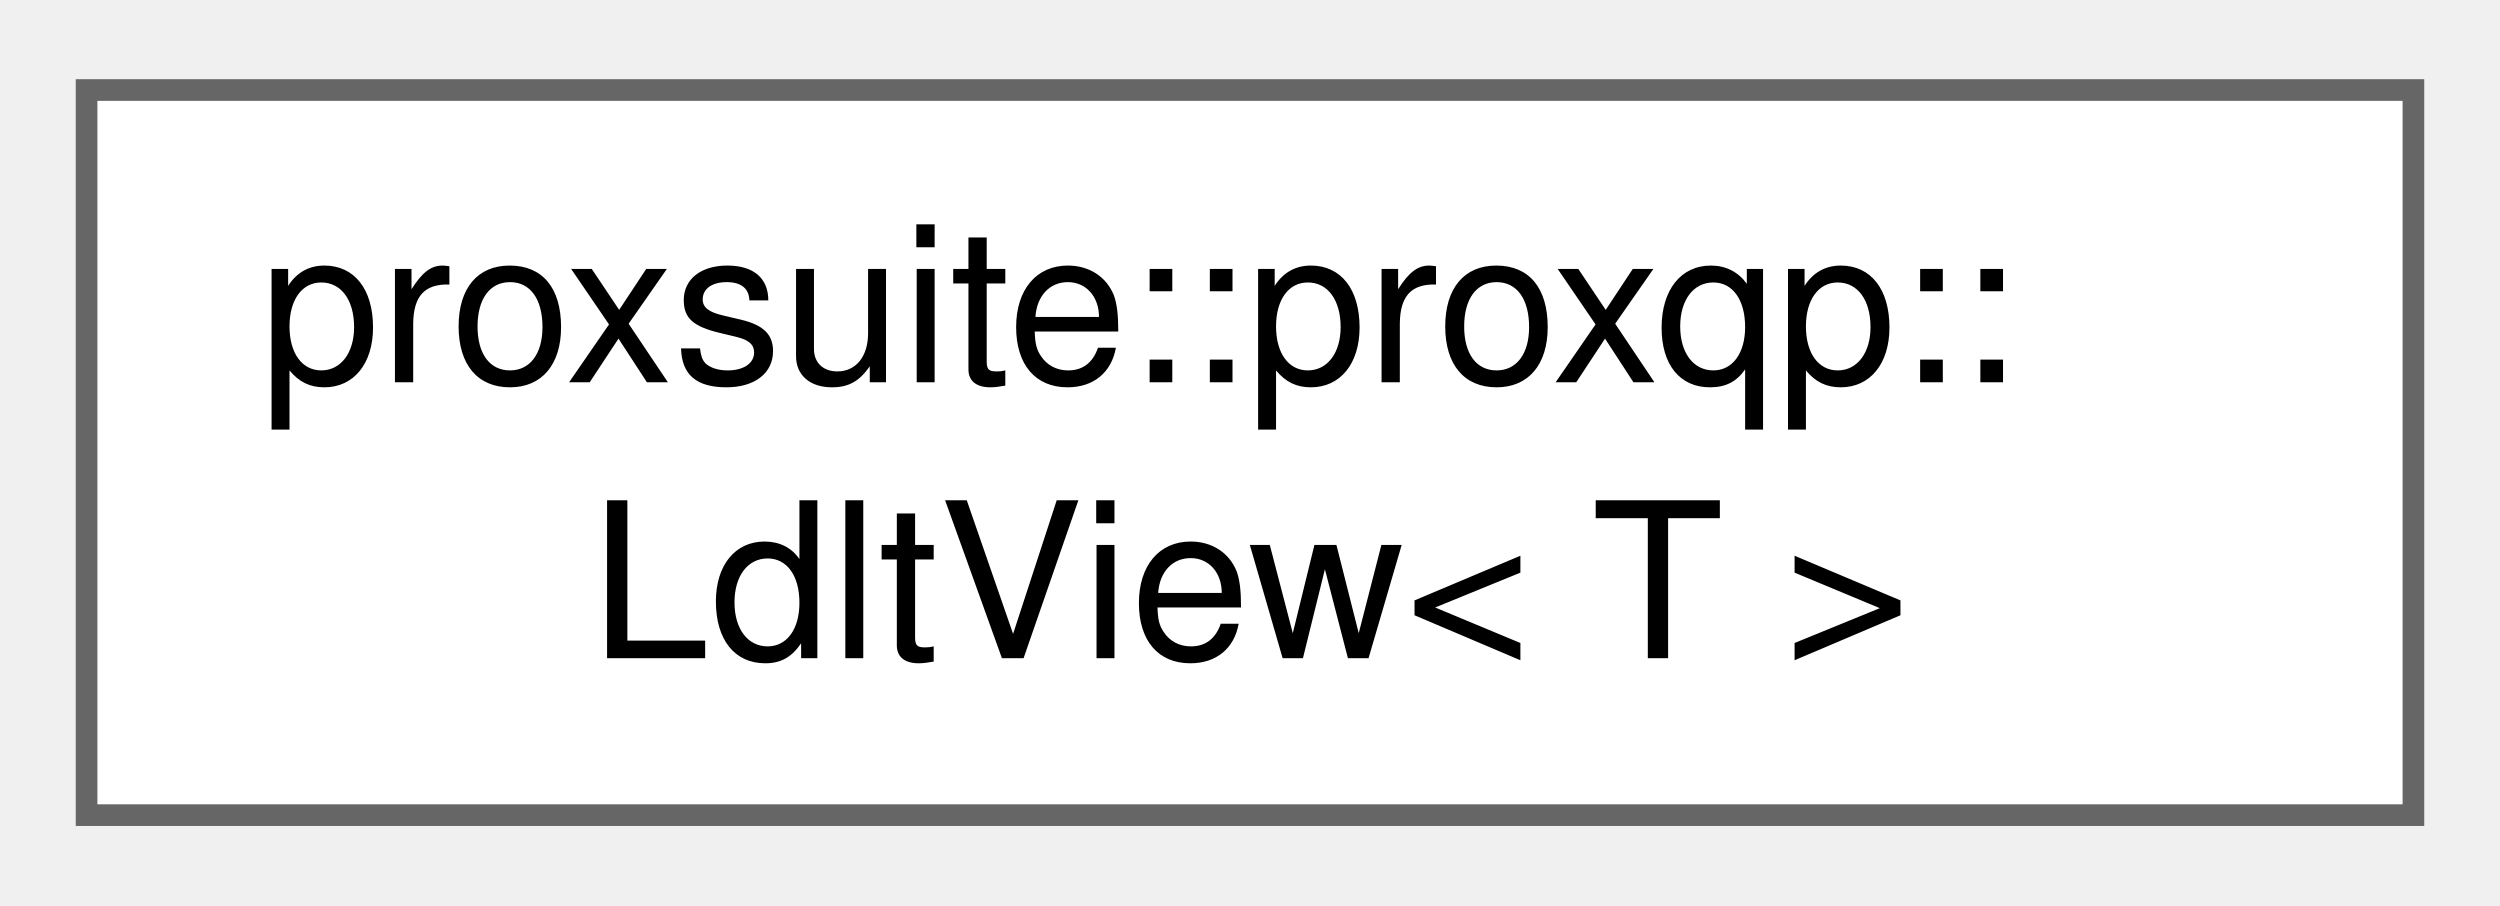
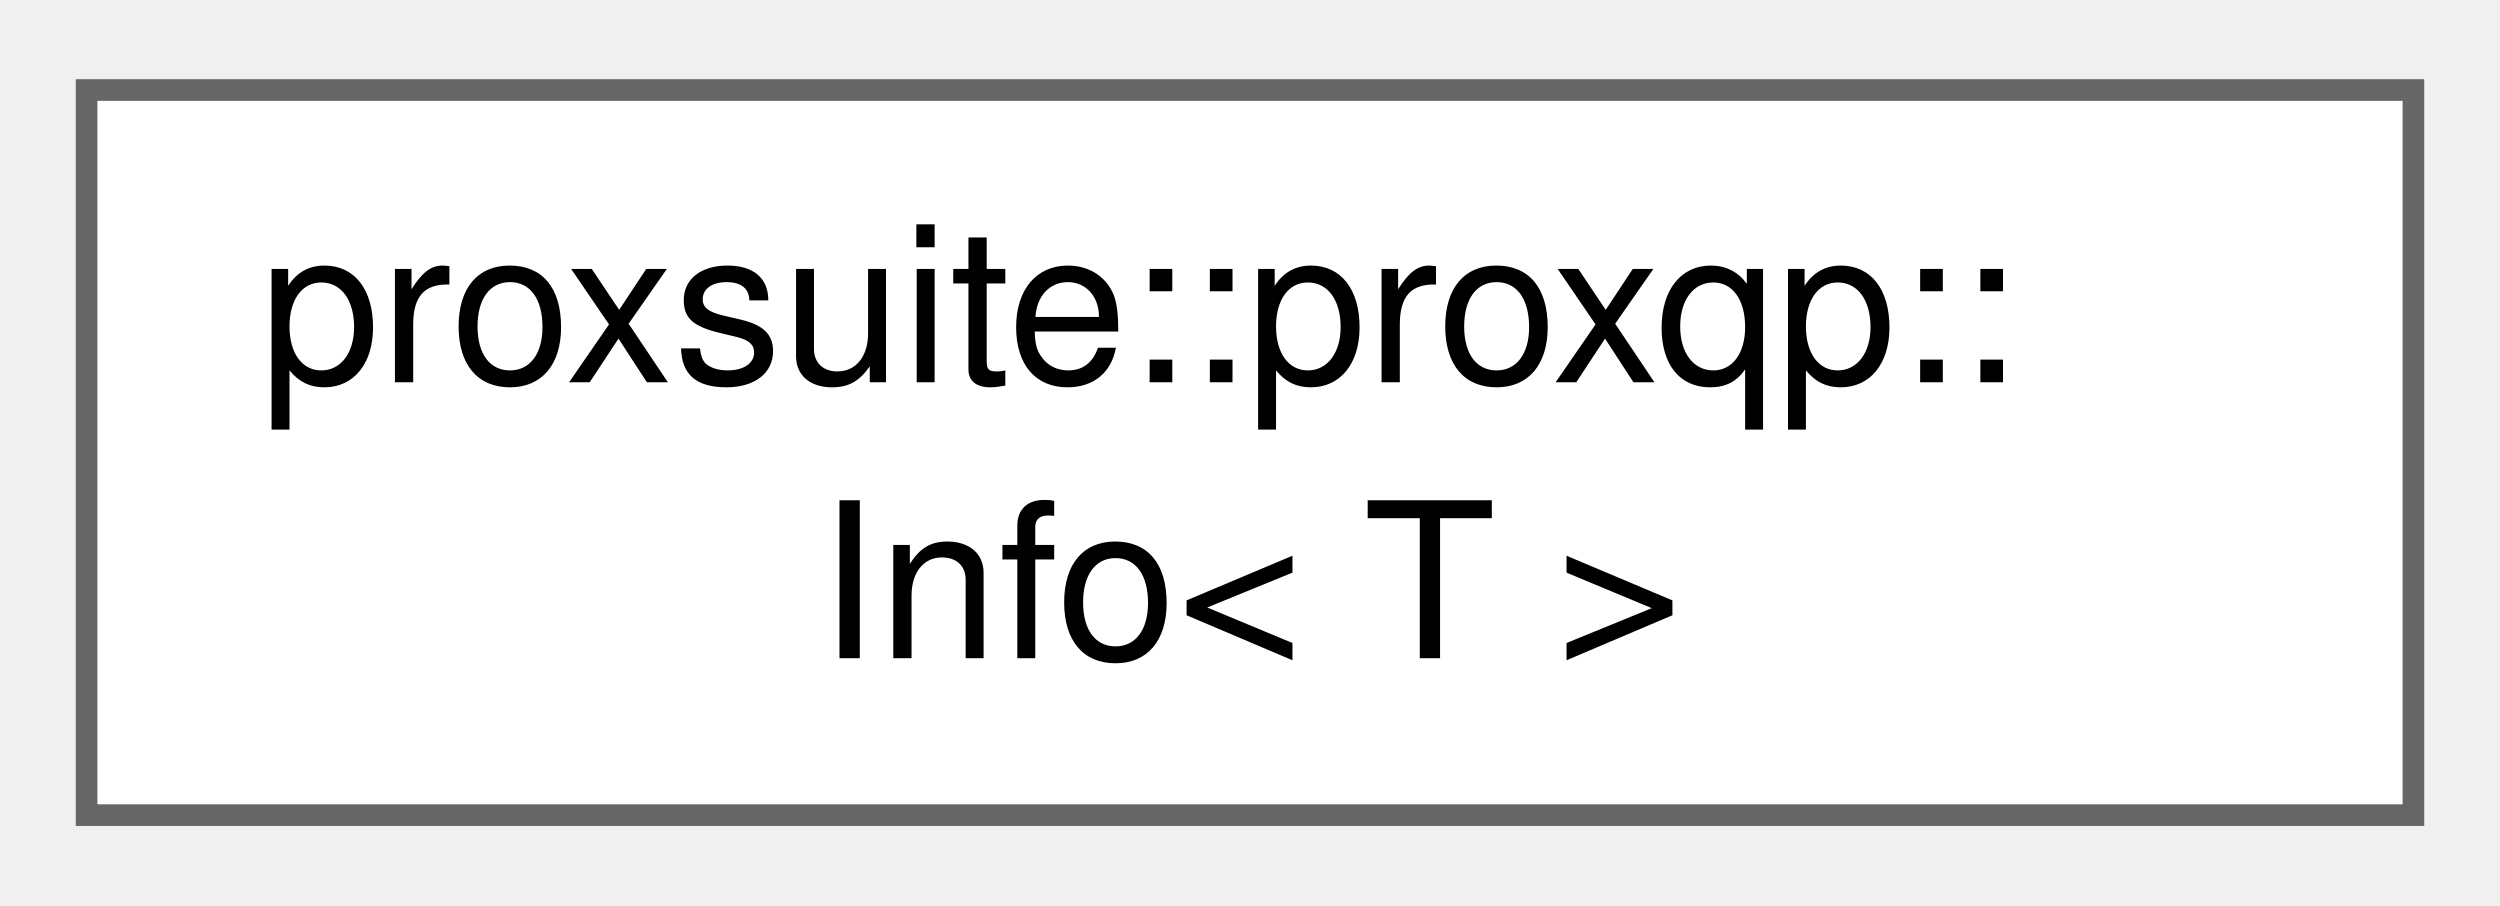
<svg xmlns="http://www.w3.org/2000/svg" xmlns:xlink="http://www.w3.org/1999/xlink" width="116pt" height="42pt" viewBox="0.00 0.00 115.50 41.50">
  <g id="graph0" class="graph" transform="scale(1 1) rotate(0) translate(4 37.5)">
    <g id="Node000000" class="node">
      <g id="a_Node000000">
-         <a xlink:href="structproxsuite_1_1proxqp_1_1LdltView.html" target="_top" xlink:title=" ">
+         <a xlink:href="structproxsuite_1_1proxqp_1_1Info.html" target="_top" xlink:title="This class stores the results statistics of PROXQP solvers with sparse and dense backends.">
          <polygon fill="white" stroke="#666666" points="107.5,-33.5 0,-33.5 0,0 107.5,0 107.5,-33.5" />
          <text text-anchor="start" x="8" y="-20" font-family="Helvetica,sans-Serif" font-size="10.00">proxsuite::proxqp::</text>
-           <text text-anchor="middle" x="53.75" y="-7.25" font-family="Helvetica,sans-Serif" font-size="10.00">LdltView&lt; T &gt;</text>
+           <text text-anchor="middle" x="53.75" y="-7.25" font-family="Helvetica,sans-Serif" font-size="10.00">Info&lt; T &gt;</text>
        </a>
      </g>
    </g>
  </g>
</svg>
